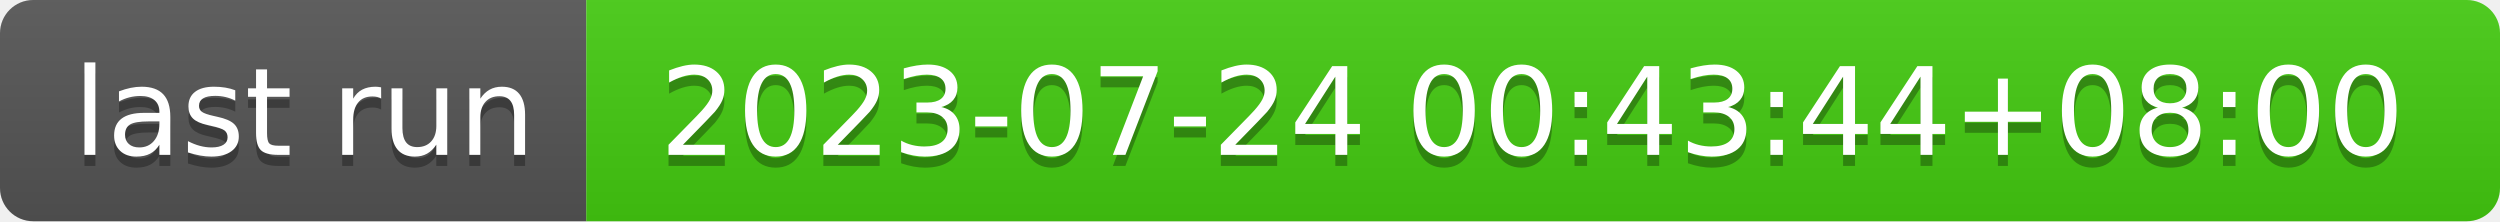
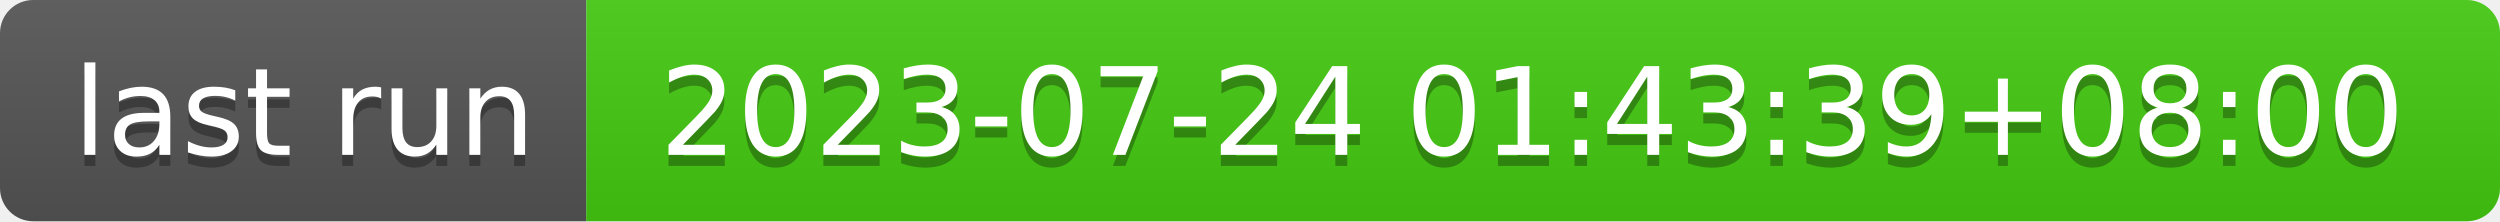
- <svg xmlns="http://www.w3.org/2000/svg" width="226" height="20" role="img" aria-label="last run: 2023-07-24 00:43:44+08:00">
+ <svg xmlns="http://www.w3.org/2000/svg" width="226" height="20" role="img" aria-label="last run: 2023-07-24 01:43:39+08:00">
  <linearGradient id="s" x2="0" y2="100%">
    <stop offset="0" stop-color="#bbb" stop-opacity=".1" />
    <stop offset="1" stop-opacity=".1" />
  </linearGradient>
  <clipPath id="r">
    <rect width="226" height="20" rx="3" fill="#fff" />
  </clipPath>
  <g clip-path="url(#r)">
    <rect width="53" height="20" fill="#555" />
    <rect x="53" width="173" height="20" fill="#4c1" />
    <rect width="226" height="20" fill="url(#s)" />
  </g>
  <g fill="#fff" text-anchor="middle" font-family="Verdana,Geneva,DejaVu Sans,sans-serif" text-rendering="geometricPrecision" font-size="110">
    <text aria-hidden="true" x="275" y="150" fill="#010101" fill-opacity=".3" transform="scale(.1)" textLength="430">last run</text>
    <text x="275" y="140" transform="scale(.1)" fill="#fff" textLength="430">last run</text>
-     <text aria-hidden="true" x="1385" y="150" fill="#010101" fill-opacity=".3" transform="scale(.1)" textLength="1630">2023-07-24 00:43:44+08:00</text>
-     <text x="1385" y="140" transform="scale(.1)" fill="#fff" textLength="1630">2023-07-24 00:43:44+08:00</text>
+     <text aria-hidden="true" x="1385" y="150" fill="#010101" fill-opacity=".3" transform="scale(.1)" textLength="1630">2023-07-24 01:43:39+08:00</text>
+     <text x="1385" y="140" transform="scale(.1)" fill="#fff" textLength="1630">2023-07-24 01:43:39+08:00</text>
  </g>
</svg>
